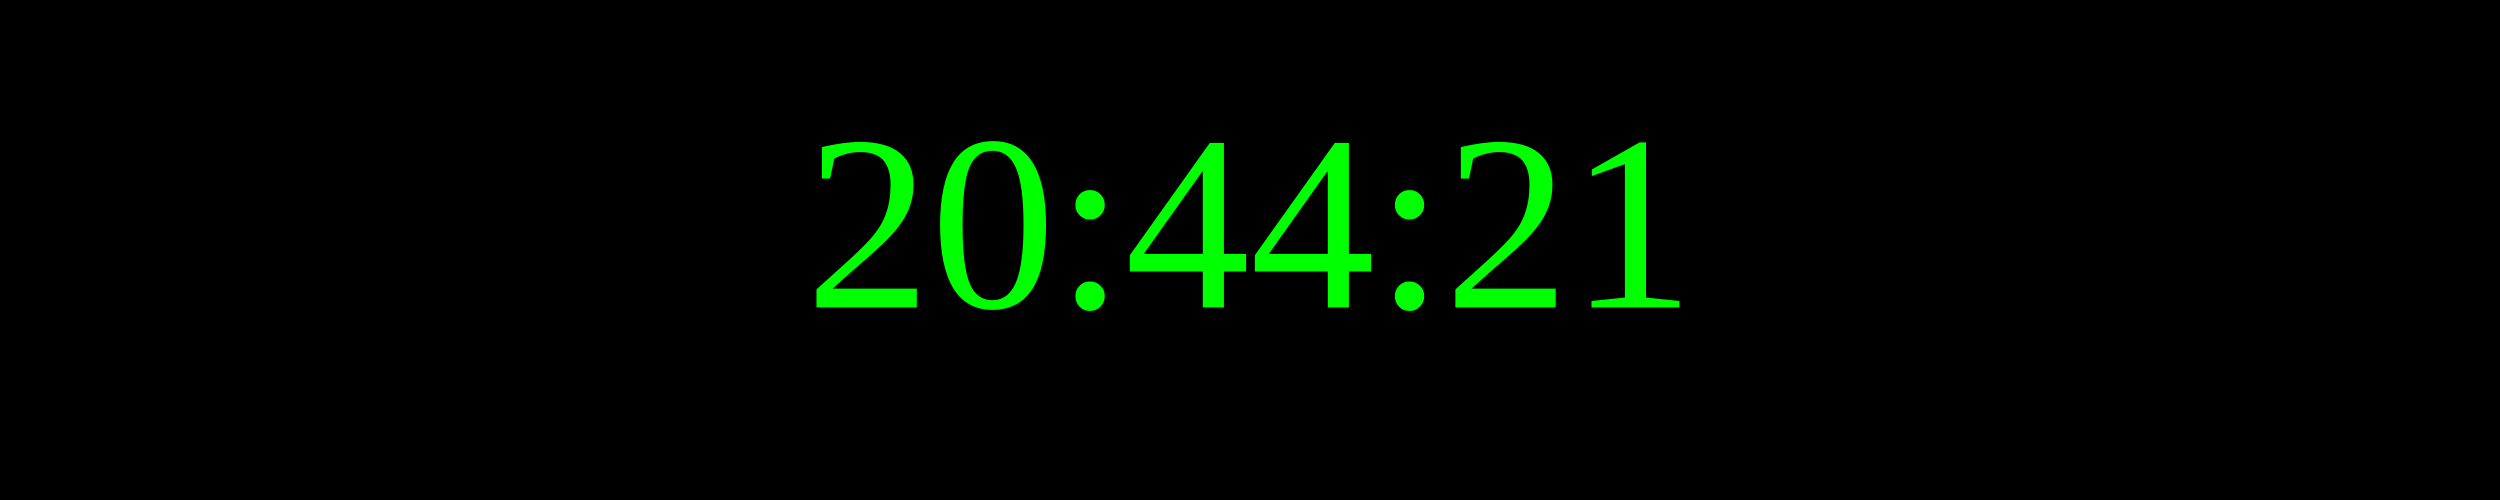
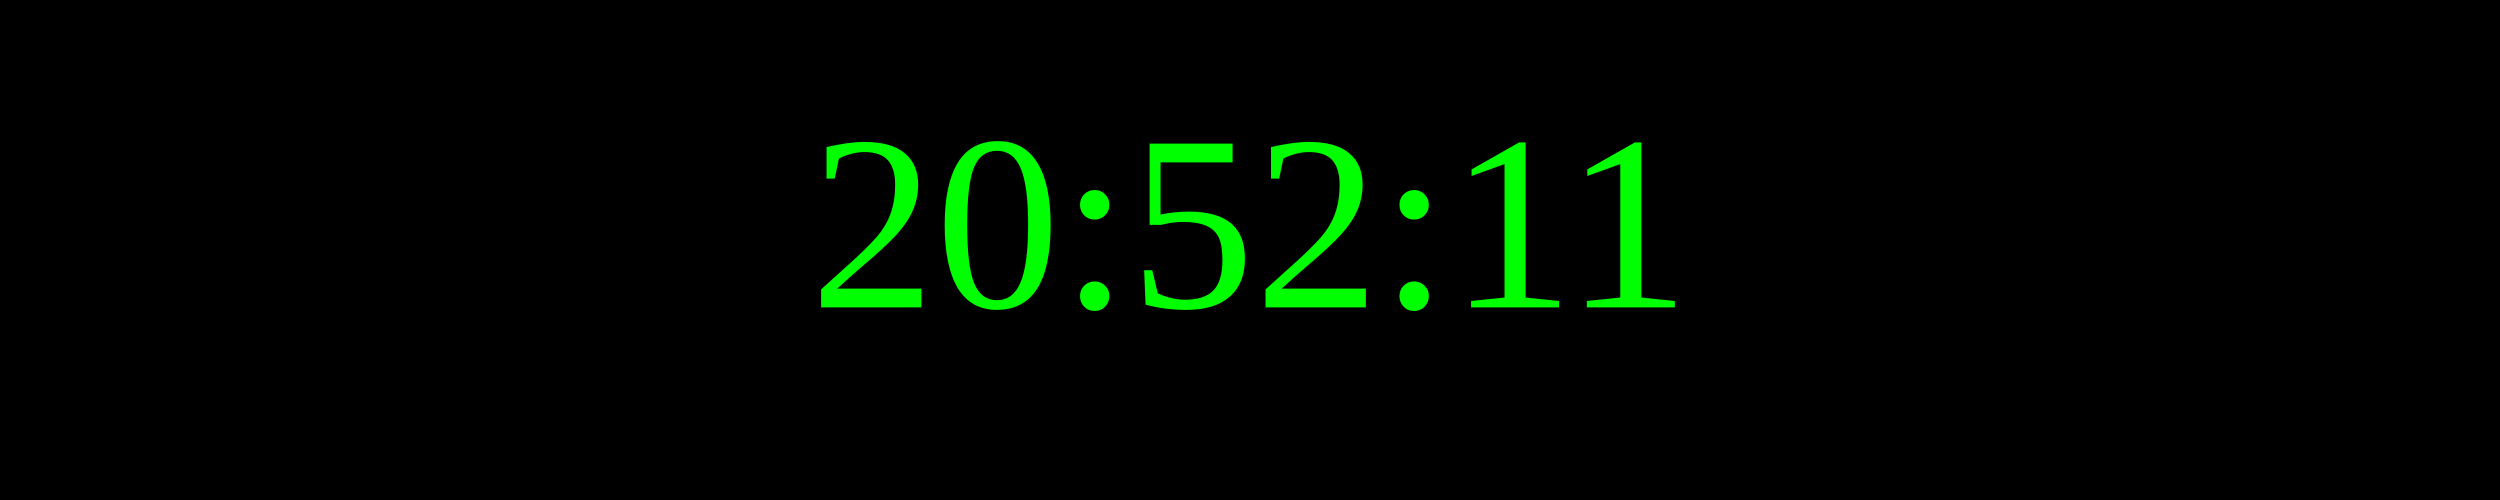
<svg xmlns="http://www.w3.org/2000/svg" width="250" height="50">
  <rect width="100%" height="100%" fill="black" />
  <text x="50%" y="50%" font-size="25" fill="lime" text-anchor="middle" dominant-baseline="middle">
- 20:44:21
+ 20:52:11
</text>
</svg>
